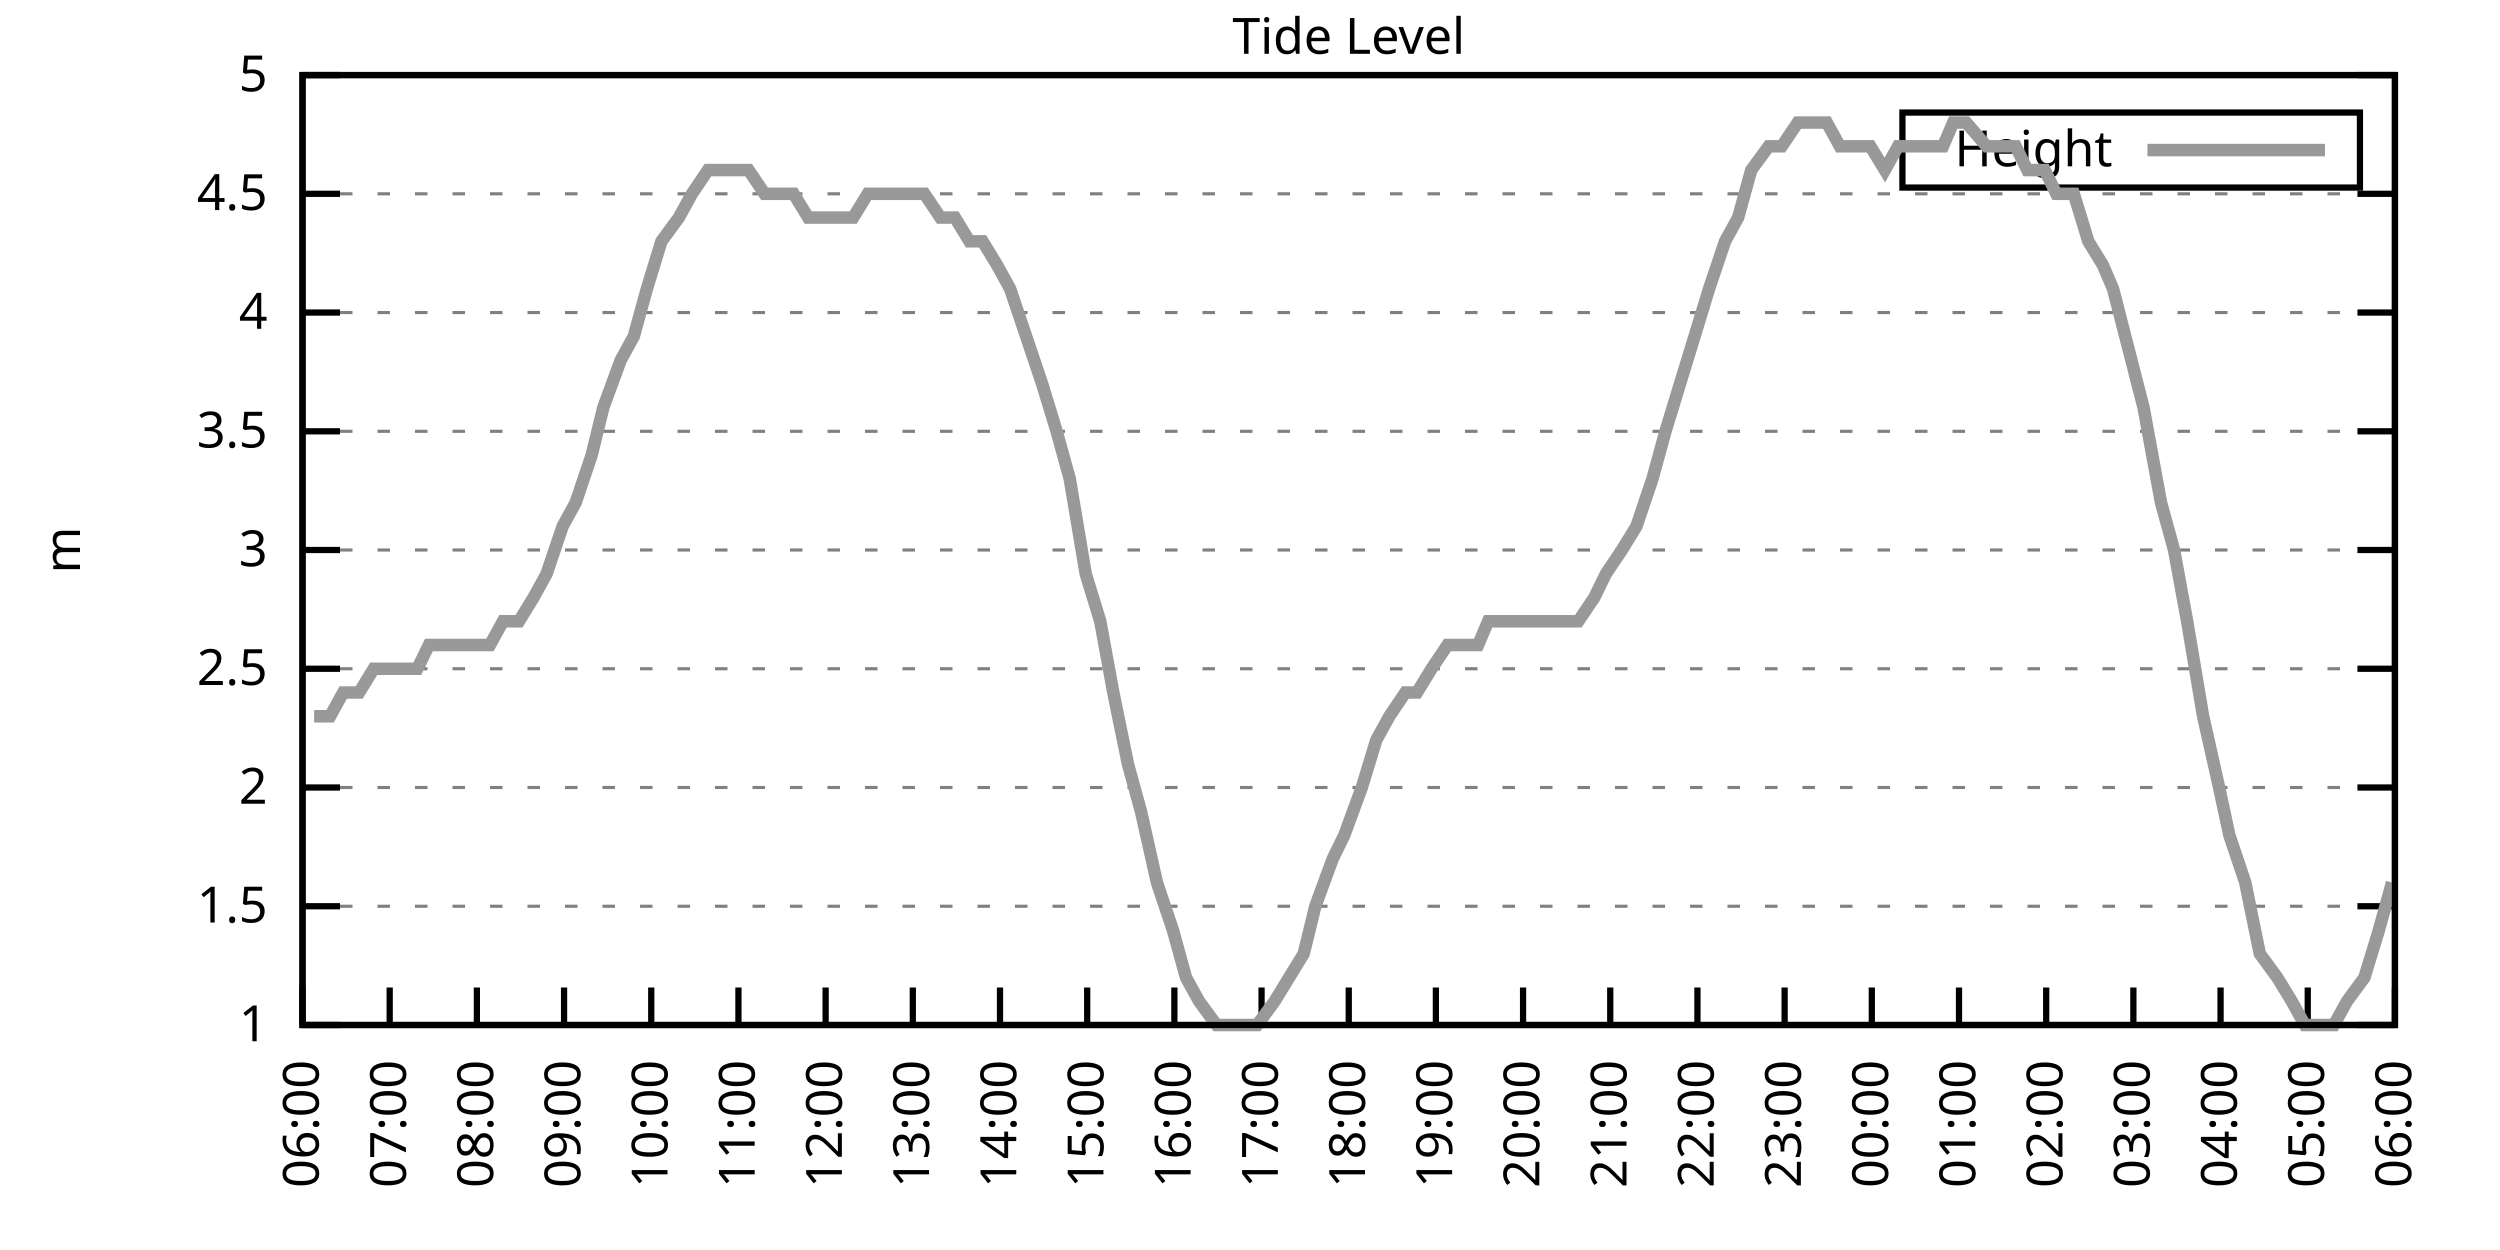
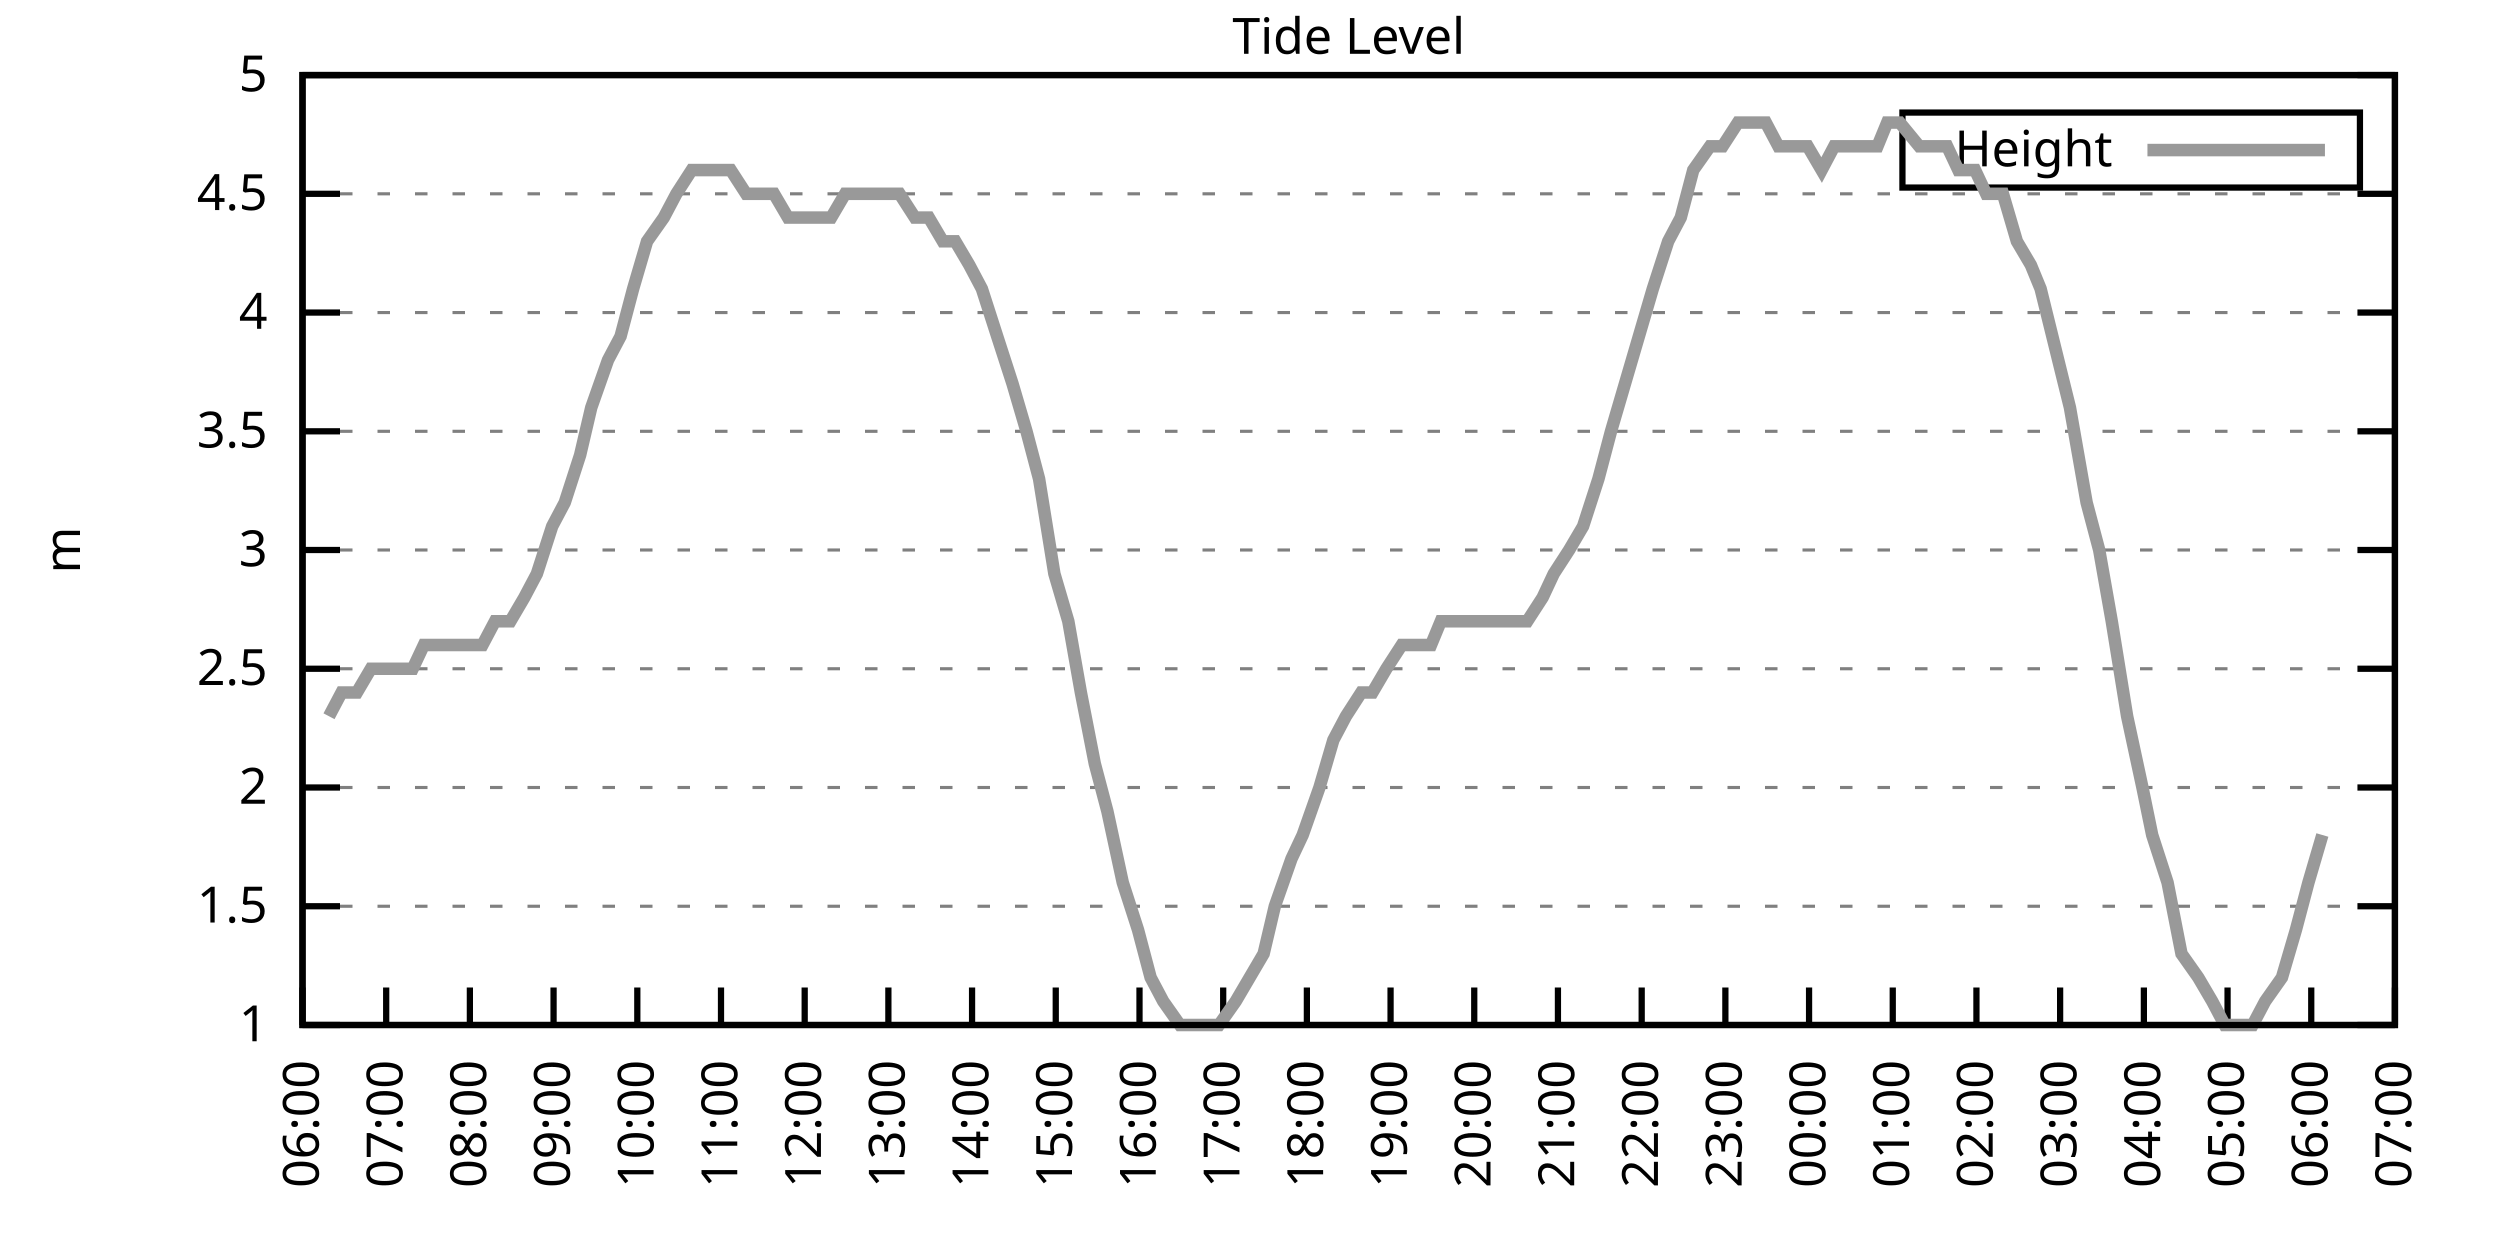
<svg xmlns="http://www.w3.org/2000/svg" xmlns:xlink="http://www.w3.org/1999/xlink" width="400" height="200" viewBox="0 0 400 200">
  <g id="gnuplot_canvas">
    <rect x="0" y="0" width="400" height="200" fill="none" />
    <defs>
      <circle id="gpDot" r="0.5" stroke-width="0.5" stroke="currentColor" />
      <path id="gpPt0" stroke-width="0.333" stroke="currentColor" d="M-1,0 h2 M0,-1 v2" />
      <path id="gpPt1" stroke-width="0.333" stroke="currentColor" d="M-1,-1 L1,1 M1,-1 L-1,1" />
      <path id="gpPt2" stroke-width="0.333" stroke="currentColor" d="M-1,0 L1,0 M0,-1 L0,1 M-1,-1 L1,1 M-1,1 L1,-1" />
      <rect id="gpPt3" stroke-width="0.333" stroke="currentColor" x="-1" y="-1" width="2" height="2" />
      <rect id="gpPt4" stroke-width="0.333" stroke="currentColor" fill="currentColor" x="-1" y="-1" width="2" height="2" />
      <circle id="gpPt5" stroke-width="0.333" stroke="currentColor" cx="0" cy="0" r="1" />
      <use xlink:href="#gpPt5" id="gpPt6" fill="currentColor" stroke="none" />
      <path id="gpPt7" stroke-width="0.333" stroke="currentColor" d="M0,-1.33 L-1.33,0.67 L1.33,0.67 z" />
      <use xlink:href="#gpPt7" id="gpPt8" fill="currentColor" stroke="none" />
      <use xlink:href="#gpPt7" id="gpPt9" stroke="currentColor" transform="rotate(180)" />
      <use xlink:href="#gpPt9" id="gpPt10" fill="currentColor" stroke="none" />
      <use xlink:href="#gpPt3" id="gpPt11" stroke="currentColor" transform="rotate(45)" />
      <use xlink:href="#gpPt11" id="gpPt12" fill="currentColor" stroke="none" />
      <path id="gpPt13" stroke-width="0.333" stroke="currentColor" d="M0,1.330 L1.265,0.411 L0.782,-1.067 L-0.782,-1.076 L-1.265,0.411 z" />
      <use xlink:href="#gpPt13" id="gpPt14" fill="currentColor" stroke="none" />
      <filter id="textbox" filterUnits="objectBoundingBox" x="0" y="0" height="1" width="1">
        <feFlood flood-color="white" flood-opacity="1" result="bgnd" />
        <feComposite in="SourceGraphic" in2="bgnd" operator="atop" />
      </filter>
      <filter id="greybox" filterUnits="objectBoundingBox" x="0" y="0" height="1" width="1">
        <feFlood flood-color="lightgrey" flood-opacity="1" result="grey" />
        <feComposite in="SourceGraphic" in2="grey" operator="atop" />
      </filter>
    </defs>
    <g fill="none" color="white" stroke="currentColor" stroke-width="1.00" stroke-linecap="butt" stroke-linejoin="miter">
</g>
    <g fill="none" color="black" stroke="currentColor" stroke-width="1.00" stroke-linecap="butt" stroke-linejoin="miter">
      <g stroke="none" shape-rendering="crispEdges">
        <polygon fill="rgb(255, 255, 255)" points="48.40,164.00 383.18,164.00 383.18,12.02 48.40,12.02 " />
      </g>
    </g>
    <g fill="none" color="black" stroke="currentColor" stroke-width="1.00" stroke-linecap="butt" stroke-linejoin="miter">
</g>
    <g fill="none" color="black" stroke="black" stroke-width="0.50" stroke-linecap="butt" stroke-linejoin="miter">
</g>
    <g fill="none" color="gray" stroke="currentColor" stroke-width="0.50" stroke-linecap="butt" stroke-linejoin="miter">
      <path stroke="gray" stroke-dasharray="2,4" class="gridline" d="M48.40,164.00 L383.19,164.00  " />
    </g>
    <g fill="none" color="gray" stroke="gray" stroke-width="1.00" stroke-linecap="butt" stroke-linejoin="miter">
</g>
    <g fill="none" color="black" stroke="currentColor" stroke-width="1.00" stroke-linecap="butt" stroke-linejoin="miter">
      <path stroke="black" d="M48.40,164.00 L54.40,164.00 M383.19,164.00 L377.19,164.00  " />
      <g transform="translate(42.80,166.60)" stroke="none" fill="black" font-family="Sans" font-size="8.00" text-anchor="end">
        <text>
          <tspan font-family="Sans"> 1</tspan>
        </text>
      </g>
    </g>
    <g fill="none" color="black" stroke="currentColor" stroke-width="1.00" stroke-linecap="butt" stroke-linejoin="miter">
</g>
    <g fill="none" color="black" stroke="black" stroke-width="0.50" stroke-linecap="butt" stroke-linejoin="miter">
</g>
    <g fill="none" color="gray" stroke="currentColor" stroke-width="0.50" stroke-linecap="butt" stroke-linejoin="miter">
      <path stroke="gray" stroke-dasharray="2,4" class="gridline" d="M48.40,145.00 L383.19,145.00  " />
    </g>
    <g fill="none" color="gray" stroke="gray" stroke-width="1.00" stroke-linecap="butt" stroke-linejoin="miter">
</g>
    <g fill="none" color="black" stroke="currentColor" stroke-width="1.00" stroke-linecap="butt" stroke-linejoin="miter">
      <path stroke="black" d="M48.40,145.00 L54.40,145.00 M383.19,145.00 L377.19,145.00  " />
      <g transform="translate(42.80,147.60)" stroke="none" fill="black" font-family="Sans" font-size="8.00" text-anchor="end">
        <text>
          <tspan font-family="Sans"> 1.5</tspan>
        </text>
      </g>
    </g>
    <g fill="none" color="black" stroke="currentColor" stroke-width="1.00" stroke-linecap="butt" stroke-linejoin="miter">
</g>
    <g fill="none" color="black" stroke="black" stroke-width="0.50" stroke-linecap="butt" stroke-linejoin="miter">
</g>
    <g fill="none" color="gray" stroke="currentColor" stroke-width="0.50" stroke-linecap="butt" stroke-linejoin="miter">
      <path stroke="gray" stroke-dasharray="2,4" class="gridline" d="M48.40,126.00 L383.19,126.00  " />
    </g>
    <g fill="none" color="gray" stroke="gray" stroke-width="1.00" stroke-linecap="butt" stroke-linejoin="miter">
</g>
    <g fill="none" color="black" stroke="currentColor" stroke-width="1.00" stroke-linecap="butt" stroke-linejoin="miter">
      <path stroke="black" d="M48.40,126.00 L54.40,126.00 M383.19,126.00 L377.19,126.00  " />
      <g transform="translate(42.80,128.60)" stroke="none" fill="black" font-family="Sans" font-size="8.00" text-anchor="end">
        <text>
          <tspan font-family="Sans"> 2</tspan>
        </text>
      </g>
    </g>
    <g fill="none" color="black" stroke="currentColor" stroke-width="1.00" stroke-linecap="butt" stroke-linejoin="miter">
</g>
    <g fill="none" color="black" stroke="black" stroke-width="0.50" stroke-linecap="butt" stroke-linejoin="miter">
</g>
    <g fill="none" color="gray" stroke="currentColor" stroke-width="0.50" stroke-linecap="butt" stroke-linejoin="miter">
      <path stroke="gray" stroke-dasharray="2,4" class="gridline" d="M48.40,107.00 L383.19,107.00  " />
    </g>
    <g fill="none" color="gray" stroke="gray" stroke-width="1.00" stroke-linecap="butt" stroke-linejoin="miter">
</g>
    <g fill="none" color="black" stroke="currentColor" stroke-width="1.00" stroke-linecap="butt" stroke-linejoin="miter">
      <path stroke="black" d="M48.40,107.00 L54.40,107.00 M383.19,107.00 L377.19,107.00  " />
      <g transform="translate(42.80,109.60)" stroke="none" fill="black" font-family="Sans" font-size="8.00" text-anchor="end">
        <text>
          <tspan font-family="Sans"> 2.5</tspan>
        </text>
      </g>
    </g>
    <g fill="none" color="black" stroke="currentColor" stroke-width="1.00" stroke-linecap="butt" stroke-linejoin="miter">
</g>
    <g fill="none" color="black" stroke="black" stroke-width="0.50" stroke-linecap="butt" stroke-linejoin="miter">
</g>
    <g fill="none" color="gray" stroke="currentColor" stroke-width="0.50" stroke-linecap="butt" stroke-linejoin="miter">
      <path stroke="gray" stroke-dasharray="2,4" class="gridline" d="M48.40,88.00 L383.19,88.00  " />
    </g>
    <g fill="none" color="gray" stroke="gray" stroke-width="1.00" stroke-linecap="butt" stroke-linejoin="miter">
</g>
    <g fill="none" color="black" stroke="currentColor" stroke-width="1.00" stroke-linecap="butt" stroke-linejoin="miter">
      <path stroke="black" d="M48.40,88.00 L54.40,88.00 M383.19,88.00 L377.19,88.00  " />
      <g transform="translate(42.80,90.60)" stroke="none" fill="black" font-family="Sans" font-size="8.00" text-anchor="end">
        <text>
          <tspan font-family="Sans"> 3</tspan>
        </text>
      </g>
    </g>
    <g fill="none" color="black" stroke="currentColor" stroke-width="1.00" stroke-linecap="butt" stroke-linejoin="miter">
</g>
    <g fill="none" color="black" stroke="black" stroke-width="0.50" stroke-linecap="butt" stroke-linejoin="miter">
</g>
    <g fill="none" color="gray" stroke="currentColor" stroke-width="0.50" stroke-linecap="butt" stroke-linejoin="miter">
      <path stroke="gray" stroke-dasharray="2,4" class="gridline" d="M48.40,69.01 L383.19,69.01  " />
    </g>
    <g fill="none" color="gray" stroke="gray" stroke-width="1.00" stroke-linecap="butt" stroke-linejoin="miter">
</g>
    <g fill="none" color="black" stroke="currentColor" stroke-width="1.00" stroke-linecap="butt" stroke-linejoin="miter">
      <path stroke="black" d="M48.40,69.01 L54.40,69.01 M383.19,69.01 L377.19,69.01  " />
      <g transform="translate(42.80,71.61)" stroke="none" fill="black" font-family="Sans" font-size="8.00" text-anchor="end">
        <text>
          <tspan font-family="Sans"> 3.5</tspan>
        </text>
      </g>
    </g>
    <g fill="none" color="black" stroke="currentColor" stroke-width="1.00" stroke-linecap="butt" stroke-linejoin="miter">
</g>
    <g fill="none" color="black" stroke="black" stroke-width="0.50" stroke-linecap="butt" stroke-linejoin="miter">
</g>
    <g fill="none" color="gray" stroke="currentColor" stroke-width="0.50" stroke-linecap="butt" stroke-linejoin="miter">
      <path stroke="gray" stroke-dasharray="2,4" class="gridline" d="M48.40,50.01 L383.19,50.01  " />
    </g>
    <g fill="none" color="gray" stroke="gray" stroke-width="1.00" stroke-linecap="butt" stroke-linejoin="miter">
</g>
    <g fill="none" color="black" stroke="currentColor" stroke-width="1.00" stroke-linecap="butt" stroke-linejoin="miter">
      <path stroke="black" d="M48.40,50.01 L54.40,50.01 M383.19,50.01 L377.19,50.01  " />
      <g transform="translate(42.80,52.61)" stroke="none" fill="black" font-family="Sans" font-size="8.00" text-anchor="end">
        <text>
          <tspan font-family="Sans"> 4</tspan>
        </text>
      </g>
    </g>
    <g fill="none" color="black" stroke="currentColor" stroke-width="1.00" stroke-linecap="butt" stroke-linejoin="miter">
</g>
    <g fill="none" color="black" stroke="black" stroke-width="0.50" stroke-linecap="butt" stroke-linejoin="miter">
</g>
    <g fill="none" color="gray" stroke="currentColor" stroke-width="0.50" stroke-linecap="butt" stroke-linejoin="miter">
      <path stroke="gray" stroke-dasharray="2,4" class="gridline" d="M48.40,31.01 L383.19,31.01  " />
    </g>
    <g fill="none" color="gray" stroke="gray" stroke-width="1.00" stroke-linecap="butt" stroke-linejoin="miter">
</g>
    <g fill="none" color="black" stroke="currentColor" stroke-width="1.00" stroke-linecap="butt" stroke-linejoin="miter">
      <path stroke="black" d="M48.40,31.01 L54.40,31.01 M383.19,31.01 L377.19,31.01  " />
      <g transform="translate(42.80,33.61)" stroke="none" fill="black" font-family="Sans" font-size="8.00" text-anchor="end">
        <text>
          <tspan font-family="Sans"> 4.5</tspan>
        </text>
      </g>
    </g>
    <g fill="none" color="black" stroke="currentColor" stroke-width="1.00" stroke-linecap="butt" stroke-linejoin="miter">
</g>
    <g fill="none" color="black" stroke="black" stroke-width="0.50" stroke-linecap="butt" stroke-linejoin="miter">
</g>
    <g fill="none" color="gray" stroke="currentColor" stroke-width="0.50" stroke-linecap="butt" stroke-linejoin="miter">
      <path stroke="gray" stroke-dasharray="2,4" class="gridline" d="M48.40,12.01 L383.19,12.01  " />
    </g>
    <g fill="none" color="gray" stroke="gray" stroke-width="1.00" stroke-linecap="butt" stroke-linejoin="miter">
</g>
    <g fill="none" color="black" stroke="currentColor" stroke-width="1.00" stroke-linecap="butt" stroke-linejoin="miter">
      <path stroke="black" d="M48.40,12.01 L54.40,12.01 M383.19,12.01 L377.19,12.01  " />
      <g transform="translate(42.80,14.61)" stroke="none" fill="black" font-family="Sans" font-size="8.00" text-anchor="end">
        <text>
          <tspan font-family="Sans"> 5</tspan>
        </text>
      </g>
    </g>
    <g fill="none" color="black" stroke="currentColor" stroke-width="1.00" stroke-linecap="butt" stroke-linejoin="miter">
      <path stroke="black" d="M48.40,164.00 L48.40,158.00  " />
      <g transform="translate(51.00,169.60) rotate(270.00)" stroke="none" fill="black" font-family="Sans" font-size="8.00" text-anchor="end">
        <text>
          <tspan font-family="Sans">06:00</tspan>
        </text>
      </g>
    </g>
    <g fill="none" color="black" stroke="currentColor" stroke-width="1.00" stroke-linecap="butt" stroke-linejoin="miter">
-       <path stroke="black" d="M62.35,164.00 L62.35,158.00  " />
-       <g transform="translate(64.95,169.60) rotate(270.00)" stroke="none" fill="black" font-family="Sans" font-size="8.00" text-anchor="end">
+       <path stroke="black" d="M61.79,164.00 L61.79,158.00  " />
+       <g transform="translate(64.39,169.60) rotate(270.00)" stroke="none" fill="black" font-family="Sans" font-size="8.00" text-anchor="end">
        <text>
          <tspan font-family="Sans">07:00</tspan>
        </text>
      </g>
    </g>
    <g fill="none" color="black" stroke="currentColor" stroke-width="1.00" stroke-linecap="butt" stroke-linejoin="miter">
-       <path stroke="black" d="M76.30,164.00 L76.30,158.00  " />
-       <g transform="translate(78.90,169.60) rotate(270.00)" stroke="none" fill="black" font-family="Sans" font-size="8.00" text-anchor="end">
+       <path stroke="black" d="M75.18,164.00 L75.18,158.00  " />
+       <g transform="translate(77.78,169.60) rotate(270.00)" stroke="none" fill="black" font-family="Sans" font-size="8.00" text-anchor="end">
        <text>
          <tspan font-family="Sans">08:00</tspan>
        </text>
      </g>
    </g>
    <g fill="none" color="black" stroke="currentColor" stroke-width="1.00" stroke-linecap="butt" stroke-linejoin="miter">
-       <path stroke="black" d="M90.25,164.00 L90.25,158.00  " />
-       <g transform="translate(92.85,169.60) rotate(270.00)" stroke="none" fill="black" font-family="Sans" font-size="8.00" text-anchor="end">
+       <path stroke="black" d="M88.57,164.00 L88.57,158.00  " />
+       <g transform="translate(91.17,169.60) rotate(270.00)" stroke="none" fill="black" font-family="Sans" font-size="8.00" text-anchor="end">
        <text>
          <tspan font-family="Sans">09:00</tspan>
        </text>
      </g>
    </g>
    <g fill="none" color="black" stroke="currentColor" stroke-width="1.00" stroke-linecap="butt" stroke-linejoin="miter">
-       <path stroke="black" d="M104.20,164.00 L104.20,158.00  " />
-       <g transform="translate(106.80,169.60) rotate(270.00)" stroke="none" fill="black" font-family="Sans" font-size="8.00" text-anchor="end">
+       <path stroke="black" d="M101.97,164.00 L101.97,158.00  " />
+       <g transform="translate(104.57,169.60) rotate(270.00)" stroke="none" fill="black" font-family="Sans" font-size="8.00" text-anchor="end">
        <text>
          <tspan font-family="Sans">10:00</tspan>
        </text>
      </g>
    </g>
    <g fill="none" color="black" stroke="currentColor" stroke-width="1.00" stroke-linecap="butt" stroke-linejoin="miter">
-       <path stroke="black" d="M118.15,164.00 L118.15,158.00  " />
-       <g transform="translate(120.75,169.60) rotate(270.00)" stroke="none" fill="black" font-family="Sans" font-size="8.00" text-anchor="end">
+       <path stroke="black" d="M115.36,164.00 L115.36,158.00  " />
+       <g transform="translate(117.96,169.60) rotate(270.00)" stroke="none" fill="black" font-family="Sans" font-size="8.00" text-anchor="end">
        <text>
          <tspan font-family="Sans">11:00</tspan>
        </text>
      </g>
    </g>
    <g fill="none" color="black" stroke="currentColor" stroke-width="1.00" stroke-linecap="butt" stroke-linejoin="miter">
-       <path stroke="black" d="M132.10,164.00 L132.10,158.00  " />
-       <g transform="translate(134.70,169.60) rotate(270.00)" stroke="none" fill="black" font-family="Sans" font-size="8.00" text-anchor="end">
+       <path stroke="black" d="M128.75,164.00 L128.75,158.00  " />
+       <g transform="translate(131.35,169.60) rotate(270.00)" stroke="none" fill="black" font-family="Sans" font-size="8.00" text-anchor="end">
        <text>
          <tspan font-family="Sans">12:00</tspan>
        </text>
      </g>
    </g>
    <g fill="none" color="black" stroke="currentColor" stroke-width="1.00" stroke-linecap="butt" stroke-linejoin="miter">
-       <path stroke="black" d="M146.05,164.00 L146.05,158.00  " />
-       <g transform="translate(148.65,169.60) rotate(270.00)" stroke="none" fill="black" font-family="Sans" font-size="8.00" text-anchor="end">
+       <path stroke="black" d="M142.14,164.00 L142.14,158.00  " />
+       <g transform="translate(144.74,169.60) rotate(270.00)" stroke="none" fill="black" font-family="Sans" font-size="8.00" text-anchor="end">
        <text>
          <tspan font-family="Sans">13:00</tspan>
        </text>
      </g>
    </g>
    <g fill="none" color="black" stroke="currentColor" stroke-width="1.00" stroke-linecap="butt" stroke-linejoin="miter">
-       <path stroke="black" d="M160.00,164.00 L160.00,158.00  " />
-       <g transform="translate(162.60,169.60) rotate(270.00)" stroke="none" fill="black" font-family="Sans" font-size="8.00" text-anchor="end">
+       <path stroke="black" d="M155.53,164.00 L155.53,158.00  " />
+       <g transform="translate(158.13,169.60) rotate(270.00)" stroke="none" fill="black" font-family="Sans" font-size="8.00" text-anchor="end">
        <text>
          <tspan font-family="Sans">14:00</tspan>
        </text>
      </g>
    </g>
    <g fill="none" color="black" stroke="currentColor" stroke-width="1.00" stroke-linecap="butt" stroke-linejoin="miter">
-       <path stroke="black" d="M173.95,164.00 L173.95,158.00  " />
-       <g transform="translate(176.55,169.60) rotate(270.00)" stroke="none" fill="black" font-family="Sans" font-size="8.00" text-anchor="end">
+       <path stroke="black" d="M168.92,164.00 L168.92,158.00  " />
+       <g transform="translate(171.52,169.60) rotate(270.00)" stroke="none" fill="black" font-family="Sans" font-size="8.00" text-anchor="end">
        <text>
          <tspan font-family="Sans">15:00</tspan>
        </text>
      </g>
    </g>
    <g fill="none" color="black" stroke="currentColor" stroke-width="1.00" stroke-linecap="butt" stroke-linejoin="miter">
-       <path stroke="black" d="M187.90,164.00 L187.90,158.00  " />
-       <g transform="translate(190.50,169.60) rotate(270.00)" stroke="none" fill="black" font-family="Sans" font-size="8.00" text-anchor="end">
+       <path stroke="black" d="M182.32,164.00 L182.32,158.00  " />
+       <g transform="translate(184.92,169.60) rotate(270.00)" stroke="none" fill="black" font-family="Sans" font-size="8.00" text-anchor="end">
        <text>
          <tspan font-family="Sans">16:00</tspan>
        </text>
      </g>
    </g>
    <g fill="none" color="black" stroke="currentColor" stroke-width="1.00" stroke-linecap="butt" stroke-linejoin="miter">
-       <path stroke="black" d="M201.85,164.00 L201.85,158.00  " />
-       <g transform="translate(204.45,169.60) rotate(270.00)" stroke="none" fill="black" font-family="Sans" font-size="8.00" text-anchor="end">
+       <path stroke="black" d="M195.71,164.00 L195.71,158.00  " />
+       <g transform="translate(198.31,169.60) rotate(270.00)" stroke="none" fill="black" font-family="Sans" font-size="8.00" text-anchor="end">
        <text>
          <tspan font-family="Sans">17:00</tspan>
        </text>
      </g>
    </g>
    <g fill="none" color="black" stroke="currentColor" stroke-width="1.00" stroke-linecap="butt" stroke-linejoin="miter">
-       <path stroke="black" d="M215.80,164.00 L215.80,158.00  " />
-       <g transform="translate(218.40,169.60) rotate(270.00)" stroke="none" fill="black" font-family="Sans" font-size="8.00" text-anchor="end">
+       <path stroke="black" d="M209.10,164.00 L209.10,158.00  " />
+       <g transform="translate(211.70,169.60) rotate(270.00)" stroke="none" fill="black" font-family="Sans" font-size="8.00" text-anchor="end">
        <text>
          <tspan font-family="Sans">18:00</tspan>
        </text>
      </g>
    </g>
    <g fill="none" color="black" stroke="currentColor" stroke-width="1.00" stroke-linecap="butt" stroke-linejoin="miter">
-       <path stroke="black" d="M229.74,164.00 L229.74,158.00  " />
-       <g transform="translate(232.34,169.60) rotate(270.00)" stroke="none" fill="black" font-family="Sans" font-size="8.00" text-anchor="end">
+       <path stroke="black" d="M222.49,164.00 L222.49,158.00  " />
+       <g transform="translate(225.09,169.60) rotate(270.00)" stroke="none" fill="black" font-family="Sans" font-size="8.00" text-anchor="end">
        <text>
          <tspan font-family="Sans">19:00</tspan>
        </text>
      </g>
    </g>
    <g fill="none" color="black" stroke="currentColor" stroke-width="1.00" stroke-linecap="butt" stroke-linejoin="miter">
-       <path stroke="black" d="M243.69,164.00 L243.69,158.00  " />
-       <g transform="translate(246.29,169.60) rotate(270.00)" stroke="none" fill="black" font-family="Sans" font-size="8.00" text-anchor="end">
+       <path stroke="black" d="M235.88,164.00 L235.88,158.00  " />
+       <g transform="translate(238.48,169.60) rotate(270.00)" stroke="none" fill="black" font-family="Sans" font-size="8.00" text-anchor="end">
        <text>
          <tspan font-family="Sans">20:00</tspan>
        </text>
      </g>
    </g>
    <g fill="none" color="black" stroke="currentColor" stroke-width="1.00" stroke-linecap="butt" stroke-linejoin="miter">
-       <path stroke="black" d="M257.64,164.00 L257.64,158.00  " />
-       <g transform="translate(260.24,169.60) rotate(270.00)" stroke="none" fill="black" font-family="Sans" font-size="8.00" text-anchor="end">
+       <path stroke="black" d="M249.27,164.00 L249.27,158.00  " />
+       <g transform="translate(251.87,169.60) rotate(270.00)" stroke="none" fill="black" font-family="Sans" font-size="8.00" text-anchor="end">
        <text>
          <tspan font-family="Sans">21:00</tspan>
        </text>
      </g>
    </g>
    <g fill="none" color="black" stroke="currentColor" stroke-width="1.00" stroke-linecap="butt" stroke-linejoin="miter">
-       <path stroke="black" d="M271.59,164.00 L271.59,158.00  " />
-       <g transform="translate(274.19,169.60) rotate(270.00)" stroke="none" fill="black" font-family="Sans" font-size="8.00" text-anchor="end">
+       <path stroke="black" d="M262.67,164.00 L262.67,158.00  " />
+       <g transform="translate(265.27,169.60) rotate(270.00)" stroke="none" fill="black" font-family="Sans" font-size="8.00" text-anchor="end">
        <text>
          <tspan font-family="Sans">22:00</tspan>
        </text>
      </g>
    </g>
    <g fill="none" color="black" stroke="currentColor" stroke-width="1.00" stroke-linecap="butt" stroke-linejoin="miter">
-       <path stroke="black" d="M285.54,164.00 L285.54,158.00  " />
-       <g transform="translate(288.14,169.60) rotate(270.00)" stroke="none" fill="black" font-family="Sans" font-size="8.00" text-anchor="end">
+       <path stroke="black" d="M276.06,164.00 L276.06,158.00  " />
+       <g transform="translate(278.66,169.60) rotate(270.00)" stroke="none" fill="black" font-family="Sans" font-size="8.00" text-anchor="end">
        <text>
          <tspan font-family="Sans">23:00</tspan>
        </text>
      </g>
    </g>
    <g fill="none" color="black" stroke="currentColor" stroke-width="1.00" stroke-linecap="butt" stroke-linejoin="miter">
-       <path stroke="black" d="M299.49,164.00 L299.49,158.00  " />
-       <g transform="translate(302.09,169.60) rotate(270.00)" stroke="none" fill="black" font-family="Sans" font-size="8.00" text-anchor="end">
+       <path stroke="black" d="M289.45,164.00 L289.45,158.00  " />
+       <g transform="translate(292.05,169.60) rotate(270.00)" stroke="none" fill="black" font-family="Sans" font-size="8.00" text-anchor="end">
        <text>
          <tspan font-family="Sans">00:00</tspan>
        </text>
      </g>
    </g>
    <g fill="none" color="black" stroke="currentColor" stroke-width="1.00" stroke-linecap="butt" stroke-linejoin="miter">
-       <path stroke="black" d="M313.44,164.00 L313.44,158.00  " />
-       <g transform="translate(316.04,169.60) rotate(270.00)" stroke="none" fill="black" font-family="Sans" font-size="8.00" text-anchor="end">
+       <path stroke="black" d="M302.84,164.00 L302.84,158.00  " />
+       <g transform="translate(305.44,169.60) rotate(270.00)" stroke="none" fill="black" font-family="Sans" font-size="8.00" text-anchor="end">
        <text>
          <tspan font-family="Sans">01:00</tspan>
        </text>
      </g>
    </g>
    <g fill="none" color="black" stroke="currentColor" stroke-width="1.00" stroke-linecap="butt" stroke-linejoin="miter">
-       <path stroke="black" d="M327.39,164.00 L327.39,158.00  " />
-       <g transform="translate(329.99,169.60) rotate(270.00)" stroke="none" fill="black" font-family="Sans" font-size="8.00" text-anchor="end">
+       <path stroke="black" d="M316.23,164.00 L316.23,158.00  " />
+       <g transform="translate(318.83,169.60) rotate(270.00)" stroke="none" fill="black" font-family="Sans" font-size="8.00" text-anchor="end">
        <text>
          <tspan font-family="Sans">02:00</tspan>
        </text>
      </g>
    </g>
    <g fill="none" color="black" stroke="currentColor" stroke-width="1.00" stroke-linecap="butt" stroke-linejoin="miter">
-       <path stroke="black" d="M341.34,164.00 L341.34,158.00  " />
-       <g transform="translate(343.94,169.60) rotate(270.00)" stroke="none" fill="black" font-family="Sans" font-size="8.00" text-anchor="end">
+       <path stroke="black" d="M329.62,164.00 L329.62,158.00  " />
+       <g transform="translate(332.22,169.60) rotate(270.00)" stroke="none" fill="black" font-family="Sans" font-size="8.00" text-anchor="end">
        <text>
          <tspan font-family="Sans">03:00</tspan>
        </text>
      </g>
    </g>
    <g fill="none" color="black" stroke="currentColor" stroke-width="1.00" stroke-linecap="butt" stroke-linejoin="miter">
-       <path stroke="black" d="M355.29,164.00 L355.29,158.00  " />
-       <g transform="translate(357.89,169.60) rotate(270.00)" stroke="none" fill="black" font-family="Sans" font-size="8.00" text-anchor="end">
+       <path stroke="black" d="M343.02,164.00 L343.02,158.00  " />
+       <g transform="translate(345.62,169.60) rotate(270.00)" stroke="none" fill="black" font-family="Sans" font-size="8.00" text-anchor="end">
        <text>
          <tspan font-family="Sans">04:00</tspan>
        </text>
      </g>
    </g>
    <g fill="none" color="black" stroke="currentColor" stroke-width="1.00" stroke-linecap="butt" stroke-linejoin="miter">
-       <path stroke="black" d="M369.24,164.00 L369.24,158.00  " />
-       <g transform="translate(371.84,169.60) rotate(270.00)" stroke="none" fill="black" font-family="Sans" font-size="8.00" text-anchor="end">
+       <path stroke="black" d="M356.41,164.00 L356.41,158.00  " />
+       <g transform="translate(359.01,169.60) rotate(270.00)" stroke="none" fill="black" font-family="Sans" font-size="8.00" text-anchor="end">
        <text>
          <tspan font-family="Sans">05:00</tspan>
+         </text>
+       </g>
+     </g>
+     <g fill="none" color="black" stroke="currentColor" stroke-width="1.00" stroke-linecap="butt" stroke-linejoin="miter">
+       <path stroke="black" d="M369.80,164.00 L369.80,158.00  " />
+       <g transform="translate(372.40,169.60) rotate(270.00)" stroke="none" fill="black" font-family="Sans" font-size="8.00" text-anchor="end">
+         <text>
+           <tspan font-family="Sans">06:00</tspan>
        </text>
      </g>
    </g>
    <g fill="none" color="black" stroke="currentColor" stroke-width="1.00" stroke-linecap="butt" stroke-linejoin="miter">
      <path stroke="black" d="M383.19,164.00 L383.19,158.00  " />
      <g transform="translate(385.79,169.60) rotate(270.00)" stroke="none" fill="black" font-family="Sans" font-size="8.00" text-anchor="end">
        <text>
-           <tspan font-family="Sans">06:00</tspan>
+           <tspan font-family="Sans">07:00</tspan>
        </text>
      </g>
    </g>
    <g fill="none" color="black" stroke="currentColor" stroke-width="1.00" stroke-linecap="butt" stroke-linejoin="miter">
</g>
    <g fill="none" color="black" stroke="currentColor" stroke-width="1.00" stroke-linecap="butt" stroke-linejoin="miter">
      <path stroke="black" d="M48.40,12.01 L48.40,164.00 L383.19,164.00 L383.19,12.01 L48.40,12.01 Z  " />
    </g>
    <g fill="none" color="black" stroke="currentColor" stroke-width="1.00" stroke-linecap="butt" stroke-linejoin="miter">
</g>
    <g fill="none" color="black" stroke="currentColor" stroke-width="1.00" stroke-linecap="butt" stroke-linejoin="miter">
      <path stroke="black" d="M304.39,30.01 L304.39,18.01 L377.59,18.01 L377.59,30.01 L304.39,30.01 Z  " />
    </g>
    <g id="Tide_level_plot_1">
      <g fill="none" color="white" stroke="black" stroke-width="2.00" stroke-linecap="butt" stroke-linejoin="miter">
</g>
      <g fill="none" color="black" stroke="currentColor" stroke-width="2.00" stroke-linecap="butt" stroke-linejoin="miter">
        <g transform="translate(337.99,26.61)" stroke="none" fill="black" font-family="Sans" font-size="8.00" text-anchor="end">
          <text>
            <tspan font-family="Sans">Height</tspan>
          </text>
        </g>
      </g>
      <g fill="none" color="black" stroke="currentColor" stroke-width="2.00" stroke-linecap="butt" stroke-linejoin="miter">
-         <path stroke="rgb(153, 153, 153)" d="M343.59,24.01 L371.99,24.01 M50.26,114.60 L52.82,114.60 L54.91,110.80 L57.47,110.80 L59.79,107.00 L61.65,107.00   L64.44,107.00 L66.77,107.00 L68.63,103.20 L71.42,103.20 L73.51,103.20 L76.07,103.20 L78.39,103.20 L80.48,99.40   L83.04,99.40 L85.37,95.60 L87.46,91.80 L90.02,84.21 L92.11,80.41 L94.67,72.81 L96.53,65.21 L99.32,57.61   L101.41,53.81 L103.50,46.21 L105.83,38.61 L108.62,34.81 L110.71,31.01 L113.27,27.21 L115.59,27.21 L117.45,27.21   L119.78,27.21 L122.33,31.01 L124.89,31.01 L126.98,31.01 L129.31,34.81 L136.51,34.81 L138.84,31.01 L141.16,31.01   L143.49,31.01 L145.58,31.01 L147.91,31.01 L150.46,34.81 L152.79,34.81 L155.11,38.61 L157.21,38.61 L159.53,42.41   L161.62,46.21 L164.18,53.81 L166.74,61.41 L169.06,69.01 L171.16,76.61 L173.71,91.80 L176.04,99.40 L178.13,110.80   L180.46,122.20 L182.55,129.80 L185.11,141.20 L187.66,148.80 L189.76,156.40 L191.85,160.20 L194.64,164.00 L196.96,164.00   L198.82,164.00 L201.15,164.00 L203.94,160.20 L206.26,156.40 L208.59,152.60 L210.45,145.00 L213.24,137.40 L215.10,133.60   L217.89,126.00 L220.21,118.40 L222.30,114.60 L224.86,110.80 L226.72,110.80 L229.05,107.00 L231.60,103.20 L234.16,103.20   L236.49,103.20 L238.11,99.40 L240.90,99.40 L243.46,99.40 L245.79,99.40 L247.88,99.40 L250.44,99.40 L252.53,99.40   L255.09,95.60 L256.95,91.80 L259.50,88.00 L261.83,84.21 L264.39,76.61 L266.48,69.01 L268.80,61.41 L271.13,53.81   L273.45,46.21 L276.01,38.61 L278.10,34.81 L280.20,27.21 L282.99,23.41 L285.08,23.41 L287.64,19.61 L289.73,19.61   L292.29,19.61 L294.38,23.41 L296.94,23.41 L299.26,23.41 L301.58,27.21 L303.68,23.41 L306.00,23.41 L308.33,23.41   L310.88,23.41 L312.51,19.61 L314.60,19.61 L317.86,23.41 L319.72,23.41 L322.51,23.41 L324.37,27.21 L327.16,27.21   L329.02,31.01 L331.81,31.01 L334.13,38.61 L336.46,42.41 L338.09,46.21 L342.97,65.21 L345.76,80.41 L347.85,88.00   L349.94,99.40 L352.50,114.60 L355.06,126.00 L356.69,133.60 L359.24,141.20 L361.57,152.60 L364.36,156.40 L366.68,160.20   L368.78,164.00 L371.33,164.00 L373.43,164.00 L375.52,160.20 L378.31,156.40 L380.63,148.80 L382.73,141.20  " />
+         <path stroke="rgb(153, 153, 153)" d="M343.59,24.01 L371.99,24.01 M52.64,114.60 L54.65,110.80 L57.10,110.80 L59.34,107.00 L61.12,107.00 L63.80,107.00   L66.03,107.00 L67.82,103.20 L70.50,103.20 L72.50,103.20 L74.96,103.20 L77.19,103.20 L79.20,99.40 L81.66,99.40   L83.89,95.60 L85.90,91.80 L88.35,84.21 L90.36,80.41 L92.82,72.81 L94.60,65.21 L97.28,57.61 L99.29,53.81   L101.30,46.21 L103.53,38.61 L106.21,34.81 L108.22,31.01 L110.67,27.21 L112.90,27.21 L114.69,27.21 L116.92,27.21   L119.38,31.01 L121.83,31.01 L123.84,31.01 L126.07,34.81 L132.99,34.81 L135.22,31.01 L137.45,31.01 L139.69,31.01   L141.69,31.01 L143.93,31.01 L146.38,34.81 L148.61,34.81 L150.85,38.61 L152.85,38.61 L155.09,42.41 L157.10,46.21   L159.55,53.81 L162.01,61.41 L164.24,69.01 L166.25,76.61 L168.70,91.80 L170.93,99.40 L172.94,110.80 L175.17,122.20   L177.18,129.80 L179.64,141.20 L182.09,148.80 L184.10,156.40 L186.11,160.20 L188.79,164.00 L191.02,164.00 L192.81,164.00   L195.04,164.00 L197.72,160.20 L199.95,156.40 L202.18,152.60 L203.97,145.00 L206.64,137.40 L208.43,133.60 L211.11,126.00   L213.34,118.40 L215.35,114.60 L217.80,110.80 L219.59,110.80 L221.82,107.00 L224.28,103.20 L226.73,103.20 L228.96,103.20   L230.53,99.40 L233.20,99.40 L235.66,99.40 L237.89,99.40 L239.90,99.40 L242.36,99.40 L244.36,99.40 L246.82,95.60   L248.60,91.80 L251.06,88.00 L253.29,84.21 L255.75,76.61 L257.76,69.01 L259.99,61.41 L262.22,53.81 L264.45,46.21   L266.91,38.61 L268.92,34.81 L270.92,27.21 L273.60,23.41 L275.61,23.41 L278.07,19.61 L280.07,19.61 L282.53,19.61   L284.54,23.41 L286.99,23.41 L289.23,23.41 L291.46,27.21 L293.47,23.41 L295.70,23.41 L297.93,23.41 L300.39,23.41   L301.95,19.61 L303.96,19.61 L307.08,23.41 L308.87,23.41 L311.54,23.41 L313.33,27.21 L316.01,27.21 L317.79,31.01   L320.47,31.01 L322.70,38.61 L324.94,42.41 L326.50,46.21 L331.19,65.21 L333.86,80.41 L335.87,88.00 L337.88,99.40   L340.34,114.60 L342.79,126.00 L344.35,133.60 L346.81,141.20 L349.04,152.60 L351.72,156.40 L353.95,160.20 L355.96,164.00   L358.42,164.00 L360.42,164.00 L362.43,160.20 L365.11,156.40 L367.34,148.80 L369.35,141.20 L371.58,133.60  " />
      </g>
    </g>
    <g fill="none" color="black" stroke="currentColor" stroke-width="2.00" stroke-linecap="butt" stroke-linejoin="miter">
</g>
    <g fill="none" color="black" stroke="black" stroke-width="1.00" stroke-linecap="butt" stroke-linejoin="miter">
</g>
    <g fill="none" color="black" stroke="currentColor" stroke-width="1.00" stroke-linecap="butt" stroke-linejoin="miter">
      <path stroke="black" d="M48.40,12.01 L48.40,164.00 L383.19,164.00 L383.19,12.01 L48.40,12.01 Z  " />
      <g transform="translate(12.80,88.01) rotate(270.00)" stroke="none" fill="black" font-family="Sans" font-size="8.00" text-anchor="middle">
        <text>
          <tspan font-family="Sans">m</tspan>
        </text>
      </g>
    </g>
    <g fill="none" color="black" stroke="currentColor" stroke-width="1.00" stroke-linecap="butt" stroke-linejoin="miter">
</g>
    <g fill="none" color="black" stroke="currentColor" stroke-width="1.00" stroke-linecap="butt" stroke-linejoin="miter">
      <g transform="translate(215.79,8.61)" stroke="none" fill="black" font-family="Sans" font-size="8.00" text-anchor="middle">
        <text>
          <tspan font-family="Sans">Tide Level</tspan>
        </text>
      </g>
    </g>
    <g fill="none" color="black" stroke="currentColor" stroke-width="1.00" stroke-linecap="butt" stroke-linejoin="miter">
</g>
  </g>
</svg>
